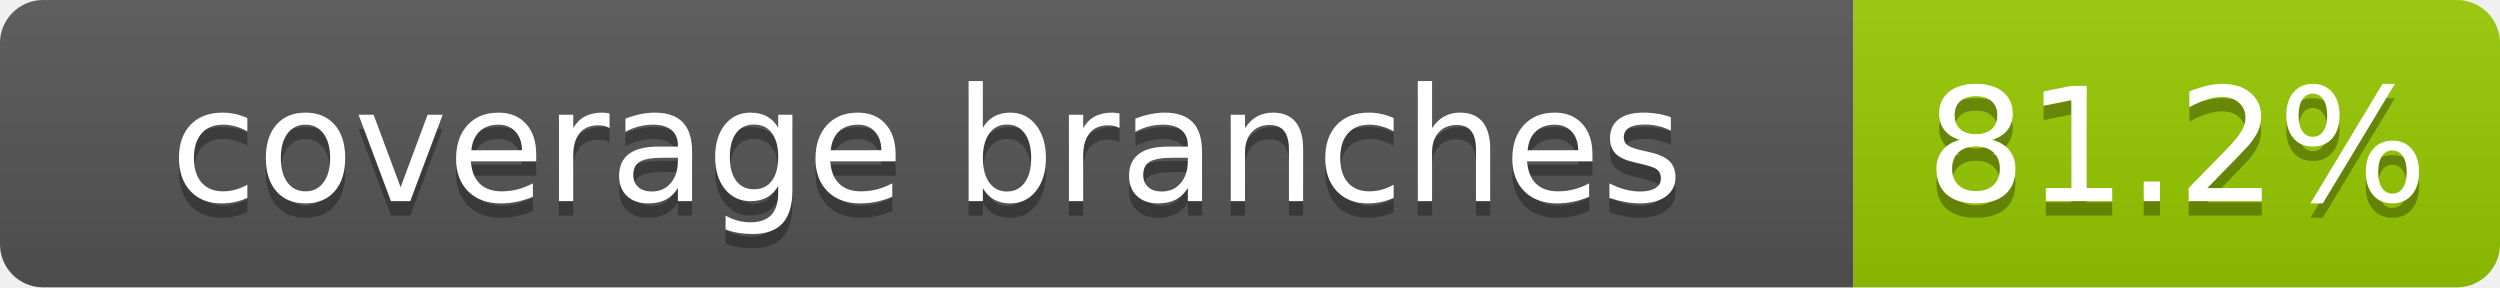
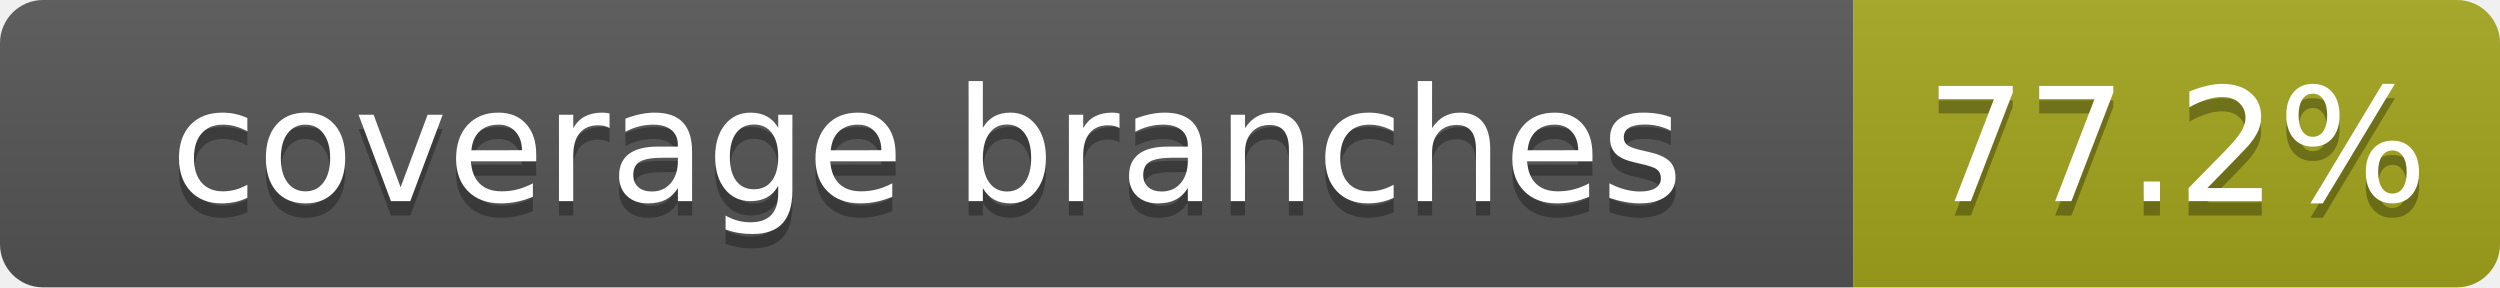
- <svg xmlns="http://www.w3.org/2000/svg" width="174" height="20" role="img" aria-label="coverage branches: 81.2%">
+ <svg xmlns="http://www.w3.org/2000/svg" width="174" height="20" role="img" aria-label="coverage branches: 77.2%">
  <linearGradient id="s" x2="0" y2="100%">
    <stop offset="0" stop-color="#bbb" stop-opacity=".1" />
    <stop offset="1" stop-opacity=".1" />
  </linearGradient>
  <clipPath id="r">
    <rect width="174" height="20" rx="3" fill="#fff" />
  </clipPath>
  <g clip-path="url(#r)">
    <rect width="129" height="20" fill="#555" />
-     <rect x="129" width="45" height="20" fill="#97CA00" />
+     <rect x="129" width="45" height="20" fill="#a4a61d" />
    <rect width="174" height="20" fill="url(#s)" />
  </g>
  <g fill="#fff" text-anchor="middle" font-family="Verdana,Geneva,DejaVu Sans,sans-serif" text-rendering="geometricPrecision" font-size="110">
    <text aria-hidden="true" x="645" y="150" fill="#010101" fill-opacity=".3" transform="scale(.1)" textLength="1290">coverage branches</text>
    <text x="645" y="140" transform="scale(.1)" fill="#fff" textLength="1290">coverage branches</text>
-     <text aria-hidden="true" x="1515" y="150" fill="#010101" fill-opacity=".3" transform="scale(.1)" textLength="450">81.2%</text>
-     <text x="1515" y="140" transform="scale(.1)" fill="#fff" textLength="450">81.2%</text>
+     <text aria-hidden="true" x="1515" y="150" fill="#010101" fill-opacity=".3" transform="scale(.1)" textLength="450">77.2%</text>
+     <text x="1515" y="140" transform="scale(.1)" fill="#fff" textLength="450">77.2%</text>
  </g>
</svg>
